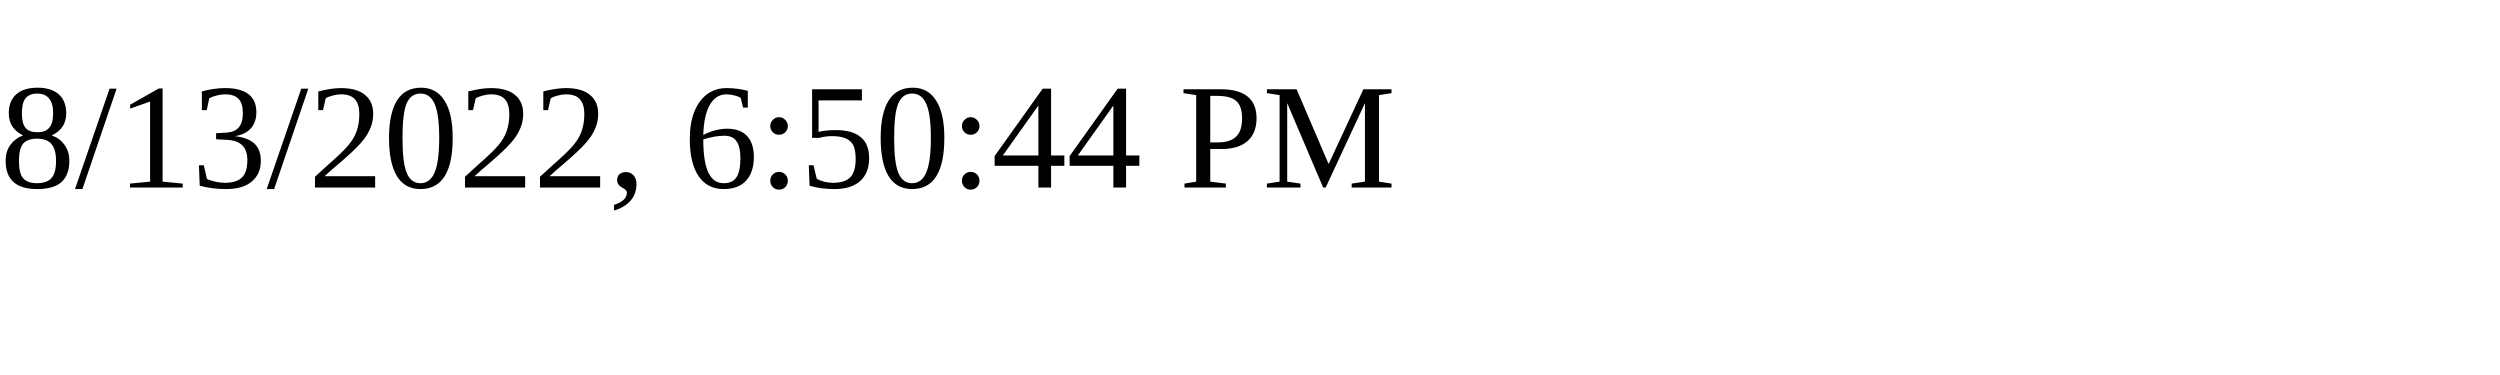
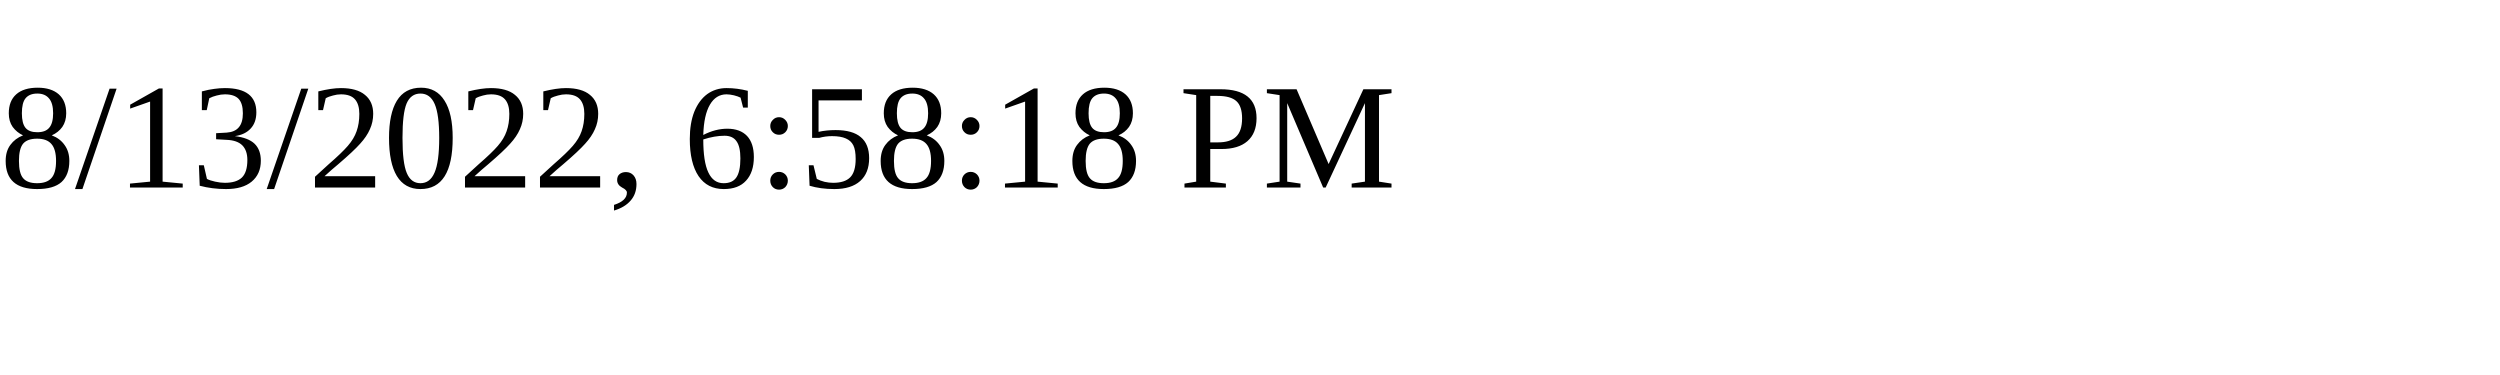
<svg xmlns="http://www.w3.org/2000/svg" height="30" width="200">
-   <text x="0" y="15">8/13/2022, 6:50:44 PM</text>
+   <text x="0" y="15">8/13/2022, 6:58:18 PM</text>
</svg>
